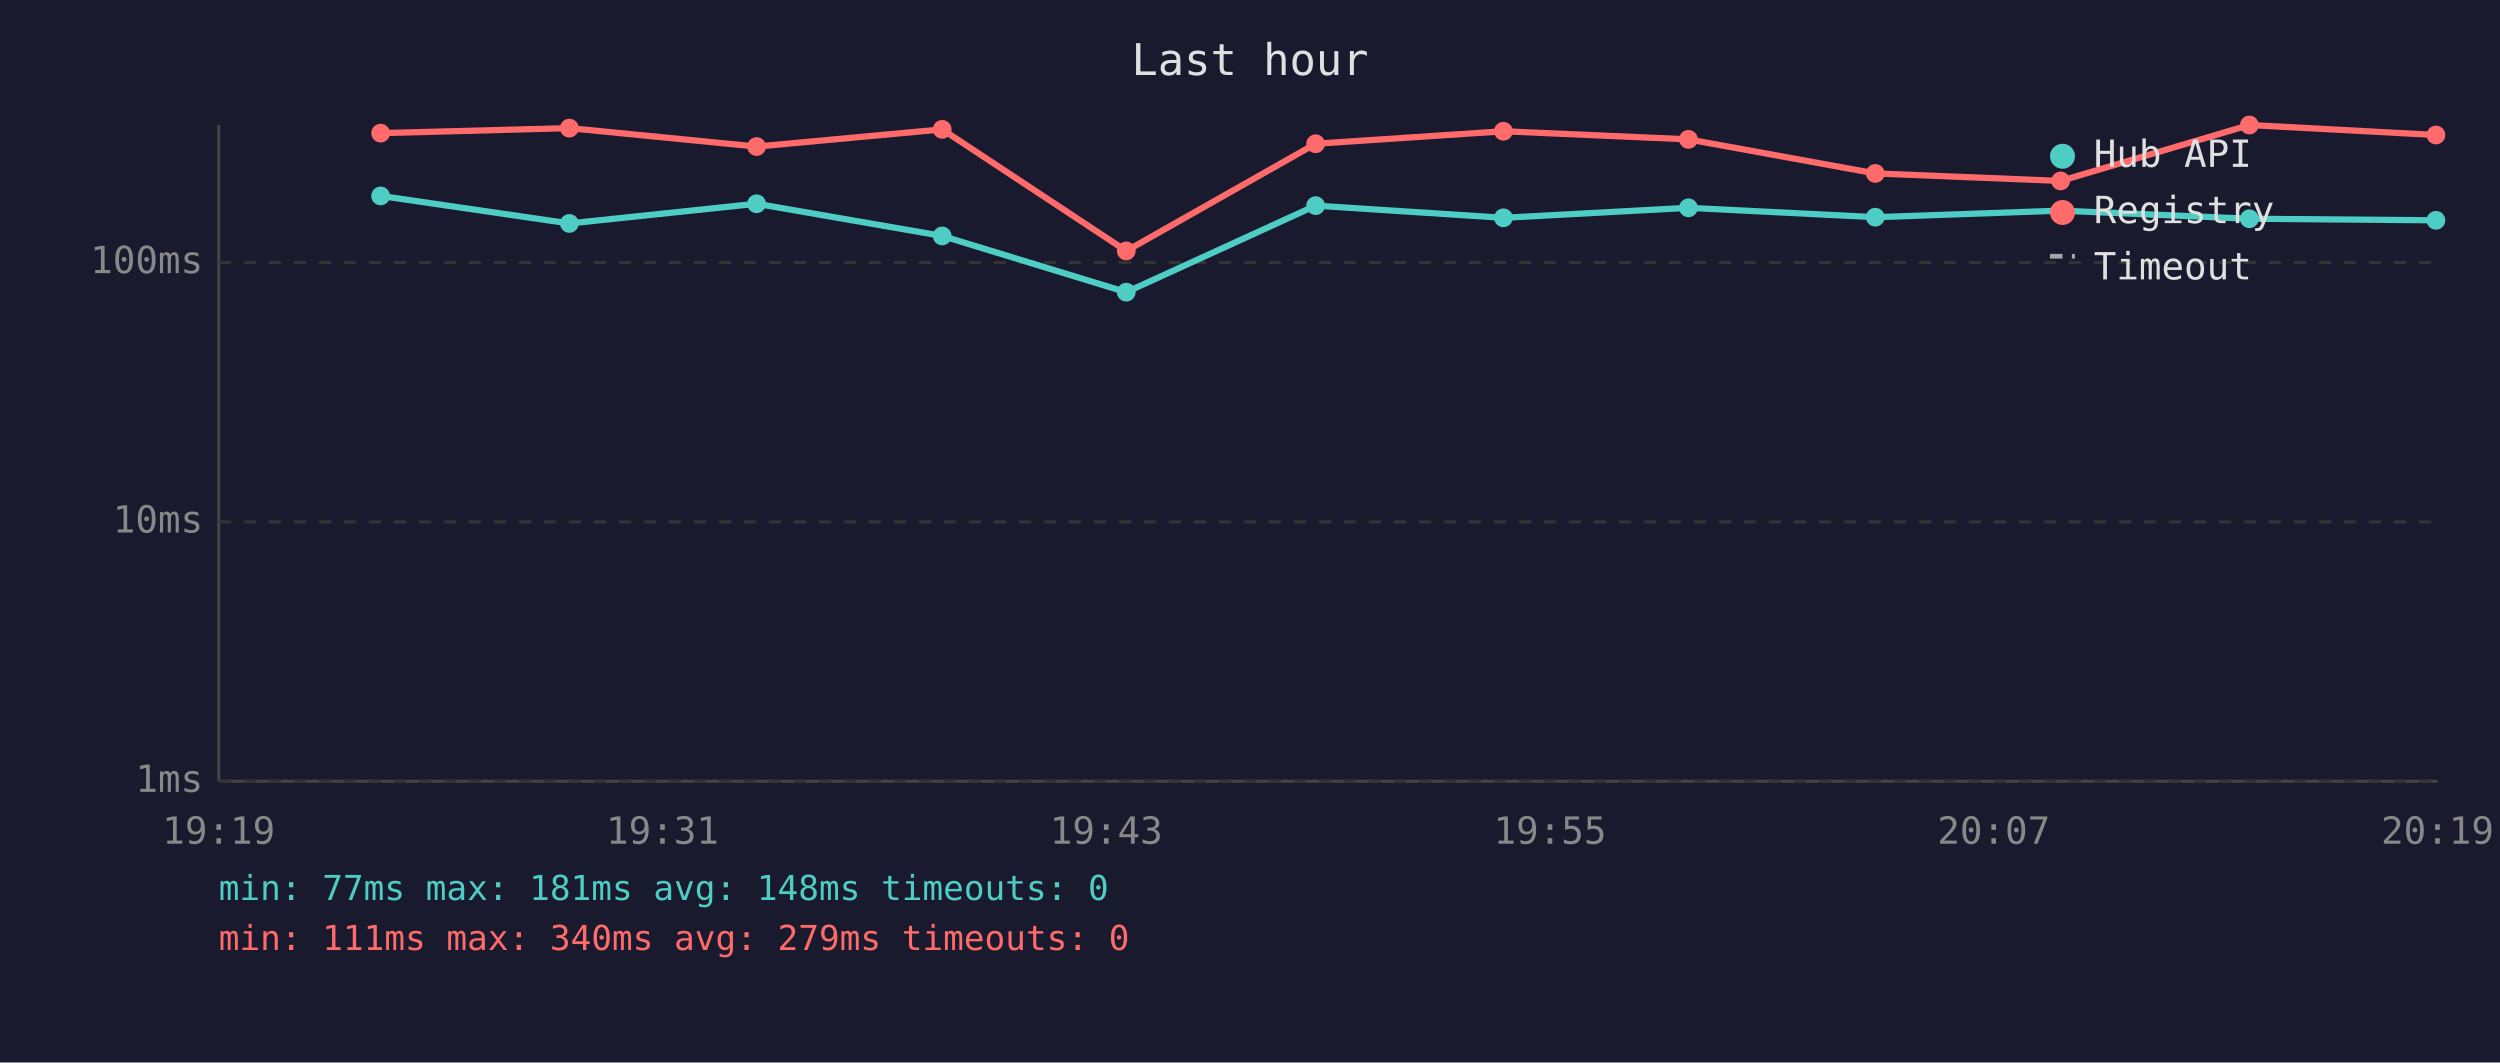
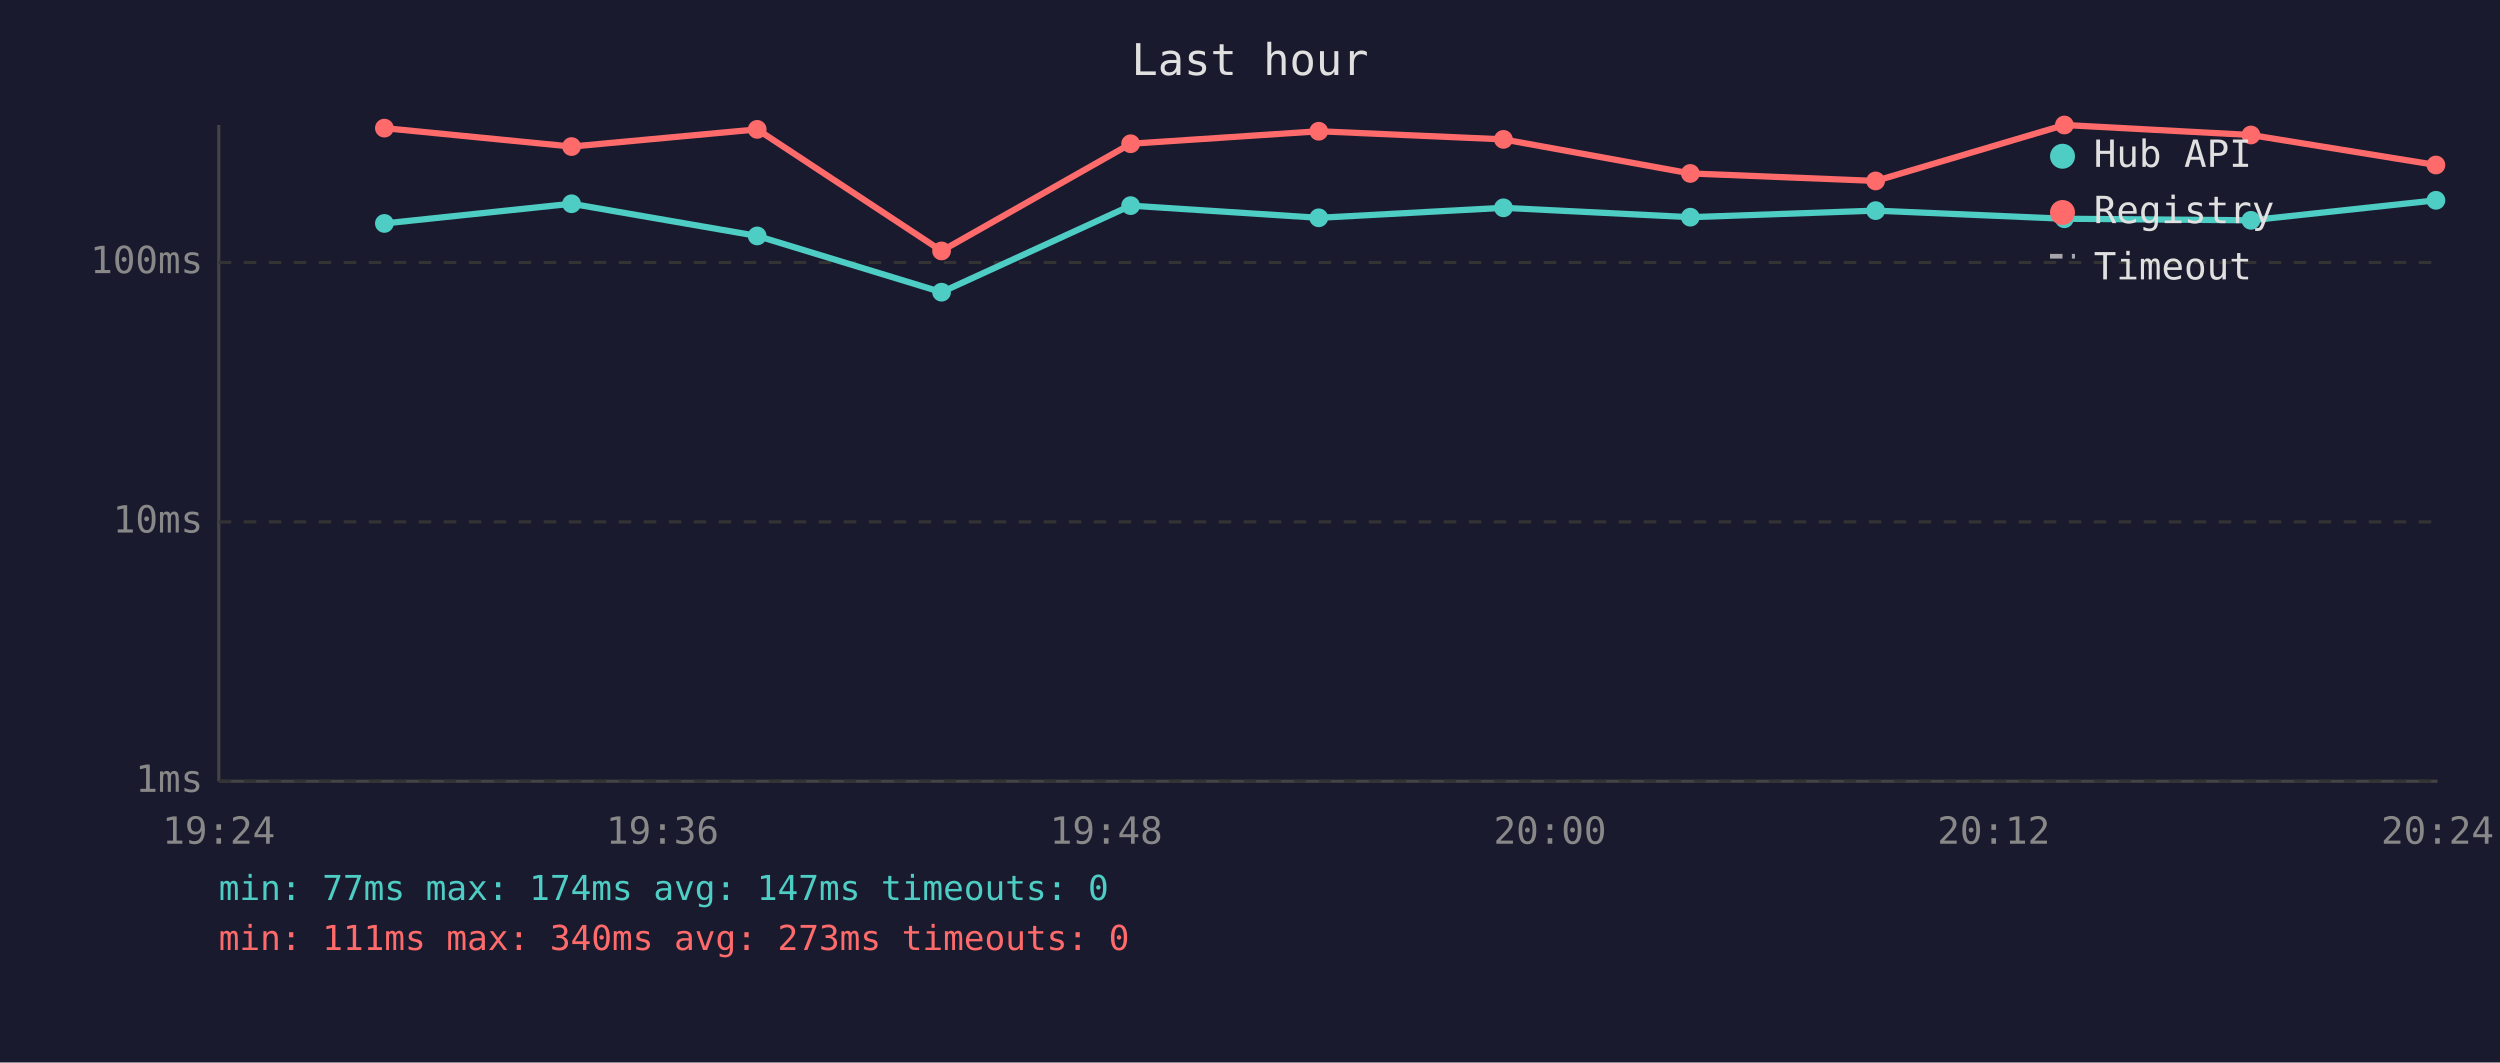
<svg xmlns="http://www.w3.org/2000/svg" viewBox="0 0 800 340" font-family="monospace" font-size="12">
  <rect width="800" height="340" fill="#1a1a2e" />
  <text x="400" y="24" fill="#e0e0e0" font-size="14" text-anchor="middle">Last hour</text>
  <line x1="70" y1="40" x2="70" y2="250" stroke="#444" stroke-width="1" />
  <line x1="70" y1="250" x2="780" y2="250" stroke="#444" stroke-width="1" />
  <line x1="70" y1="250" x2="780" y2="250" stroke="#333" stroke-width="1" stroke-dasharray="4" />
  <text x="65" y="250" fill="#888" text-anchor="end" dominant-baseline="middle">1ms</text>
  <line x1="70" y1="167" x2="780" y2="167" stroke="#333" stroke-width="1" stroke-dasharray="4" />
  <text x="65" y="167" fill="#888" text-anchor="end" dominant-baseline="middle">10ms</text>
  <line x1="70" y1="84" x2="780" y2="84" stroke="#333" stroke-width="1" stroke-dasharray="4" />
  <text x="65" y="84" fill="#888" text-anchor="end" dominant-baseline="middle">100ms</text>
-   <text x="70" y="270" fill="#888" text-anchor="middle">19:19</text>
-   <text x="212" y="270" fill="#888" text-anchor="middle">19:31</text>
-   <text x="354" y="270" fill="#888" text-anchor="middle">19:43</text>
-   <text x="496" y="270" fill="#888" text-anchor="middle">19:55</text>
-   <text x="638" y="270" fill="#888" text-anchor="middle">20:07</text>
-   <text x="780" y="270" fill="#888" text-anchor="middle">20:19</text>
-   <polyline points="121.8,62.7 182.2,71.5 242.1,65.2 301.5,75.5 360.4,93.5 421.0,65.8 481.1,69.7 540.3,66.5 600.1,69.5 659.4,67.4 719.8,70.0 779.5,70.5" fill="none" stroke="#4ecdc4" stroke-width="2" opacity="1" />
-   <circle cx="121.8" cy="62.7" r="3" fill="#4ecdc4" />
-   <circle cx="182.2" cy="71.5" r="3" fill="#4ecdc4" />
-   <circle cx="242.1" cy="65.2" r="3" fill="#4ecdc4" />
-   <circle cx="301.5" cy="75.5" r="3" fill="#4ecdc4" />
-   <circle cx="360.4" cy="93.5" r="3" fill="#4ecdc4" />
-   <circle cx="421.0" cy="65.8" r="3" fill="#4ecdc4" />
-   <circle cx="481.1" cy="69.7" r="3" fill="#4ecdc4" />
-   <circle cx="540.3" cy="66.5" r="3" fill="#4ecdc4" />
-   <circle cx="600.1" cy="69.5" r="3" fill="#4ecdc4" />
-   <circle cx="659.4" cy="67.4" r="3" fill="#4ecdc4" />
-   <circle cx="719.8" cy="70.0" r="3" fill="#4ecdc4" />
-   <circle cx="779.5" cy="70.5" r="3" fill="#4ecdc4" />
-   <polyline points="121.8,42.6 182.2,41.0 242.1,46.9 301.5,41.4 360.4,80.3 421.0,46.0 481.1,42.0 540.3,44.6 600.1,55.5 659.4,57.9 719.8,40.0 779.5,43.2" fill="none" stroke="#ff6b6b" stroke-width="2" opacity="1" />
-   <circle cx="121.8" cy="42.6" r="3" fill="#ff6b6b" />
-   <circle cx="182.2" cy="41.0" r="3" fill="#ff6b6b" />
-   <circle cx="242.1" cy="46.9" r="3" fill="#ff6b6b" />
-   <circle cx="301.5" cy="41.4" r="3" fill="#ff6b6b" />
-   <circle cx="360.4" cy="80.3" r="3" fill="#ff6b6b" />
-   <circle cx="421.0" cy="46.0" r="3" fill="#ff6b6b" />
-   <circle cx="481.1" cy="42.0" r="3" fill="#ff6b6b" />
-   <circle cx="540.3" cy="44.6" r="3" fill="#ff6b6b" />
-   <circle cx="600.1" cy="55.5" r="3" fill="#ff6b6b" />
-   <circle cx="659.4" cy="57.9" r="3" fill="#ff6b6b" />
-   <circle cx="719.8" cy="40.0" r="3" fill="#ff6b6b" />
-   <circle cx="779.5" cy="43.2" r="3" fill="#ff6b6b" />
+   <text x="70" y="270" fill="#888" text-anchor="middle">19:24</text>
+   <text x="212" y="270" fill="#888" text-anchor="middle">19:36</text>
+   <text x="354" y="270" fill="#888" text-anchor="middle">19:48</text>
+   <text x="496" y="270" fill="#888" text-anchor="middle">20:00</text>
+   <text x="638" y="270" fill="#888" text-anchor="middle">20:12</text>
+   <text x="780" y="270" fill="#888" text-anchor="middle">20:24</text>
+   <polyline points="123.0,71.5 182.9,65.2 242.3,75.5 301.3,93.5 361.8,65.8 422.0,69.7 481.1,66.5 540.9,69.5 600.2,67.4 660.6,70.0 720.3,70.5 779.5,64.1" fill="none" stroke="#4ecdc4" stroke-width="2" opacity="1" />
+   <circle cx="123.0" cy="71.5" r="3" fill="#4ecdc4" />
+   <circle cx="182.9" cy="65.2" r="3" fill="#4ecdc4" />
+   <circle cx="242.3" cy="75.5" r="3" fill="#4ecdc4" />
+   <circle cx="301.3" cy="93.5" r="3" fill="#4ecdc4" />
+   <circle cx="361.8" cy="65.8" r="3" fill="#4ecdc4" />
+   <circle cx="422.0" cy="69.7" r="3" fill="#4ecdc4" />
+   <circle cx="481.1" cy="66.5" r="3" fill="#4ecdc4" />
+   <circle cx="540.9" cy="69.5" r="3" fill="#4ecdc4" />
+   <circle cx="600.2" cy="67.4" r="3" fill="#4ecdc4" />
+   <circle cx="660.6" cy="70.0" r="3" fill="#4ecdc4" />
+   <circle cx="720.3" cy="70.5" r="3" fill="#4ecdc4" />
+   <circle cx="779.5" cy="64.1" r="3" fill="#4ecdc4" />
+   <polyline points="123.0,41.0 182.9,46.9 242.3,41.4 301.3,80.3 361.8,46.0 422.0,42.0 481.1,44.6 540.9,55.5 600.2,57.9 660.6,40.0 720.3,43.2 779.5,52.8" fill="none" stroke="#ff6b6b" stroke-width="2" opacity="1" />
+   <circle cx="123.0" cy="41.0" r="3" fill="#ff6b6b" />
+   <circle cx="182.9" cy="46.9" r="3" fill="#ff6b6b" />
+   <circle cx="242.3" cy="41.4" r="3" fill="#ff6b6b" />
+   <circle cx="301.3" cy="80.3" r="3" fill="#ff6b6b" />
+   <circle cx="361.8" cy="46.0" r="3" fill="#ff6b6b" />
+   <circle cx="422.0" cy="42.0" r="3" fill="#ff6b6b" />
+   <circle cx="481.1" cy="44.6" r="3" fill="#ff6b6b" />
+   <circle cx="540.9" cy="55.5" r="3" fill="#ff6b6b" />
+   <circle cx="600.2" cy="57.9" r="3" fill="#ff6b6b" />
+   <circle cx="660.6" cy="40.0" r="3" fill="#ff6b6b" />
+   <circle cx="720.3" cy="43.2" r="3" fill="#ff6b6b" />
+   <circle cx="779.5" cy="52.8" r="3" fill="#ff6b6b" />
  <circle cx="660" cy="50" r="4" fill="#4ecdc4" />
  <text x="670" y="50" fill="#e0e0e0" dominant-baseline="middle">Hub API</text>
  <circle cx="660" cy="68" r="4" fill="#ff6b6b" />
  <text x="670" y="68" fill="#e0e0e0" dominant-baseline="middle">Registry</text>
  <line x1="656" y1="82" x2="664" y2="82" stroke="#e0e0e0" stroke-width="1.5" stroke-dasharray="4,3" opacity="0.7" />
  <text x="670" y="86" fill="#e0e0e0" dominant-baseline="middle">Timeout</text>
-   <text x="70" y="288" fill="#4ecdc4" font-size="11">min: 77ms  max: 181ms  avg: 148ms  timeouts: 0</text>
-   <text x="70" y="304" fill="#ff6b6b" font-size="11">min: 111ms  max: 340ms  avg: 279ms  timeouts: 0</text>
+   <text x="70" y="288" fill="#4ecdc4" font-size="11">min: 77ms  max: 174ms  avg: 147ms  timeouts: 0</text>
+   <text x="70" y="304" fill="#ff6b6b" font-size="11">min: 111ms  max: 340ms  avg: 273ms  timeouts: 0</text>
</svg>
